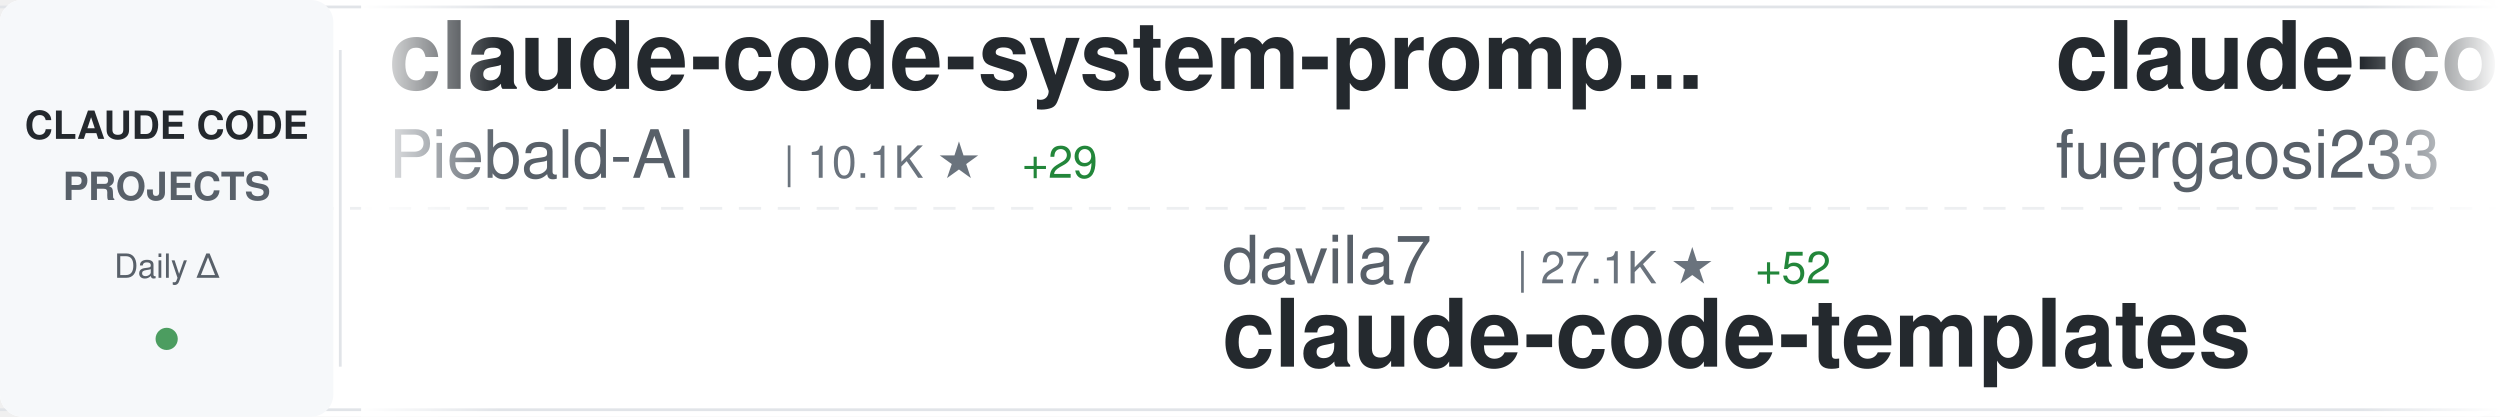
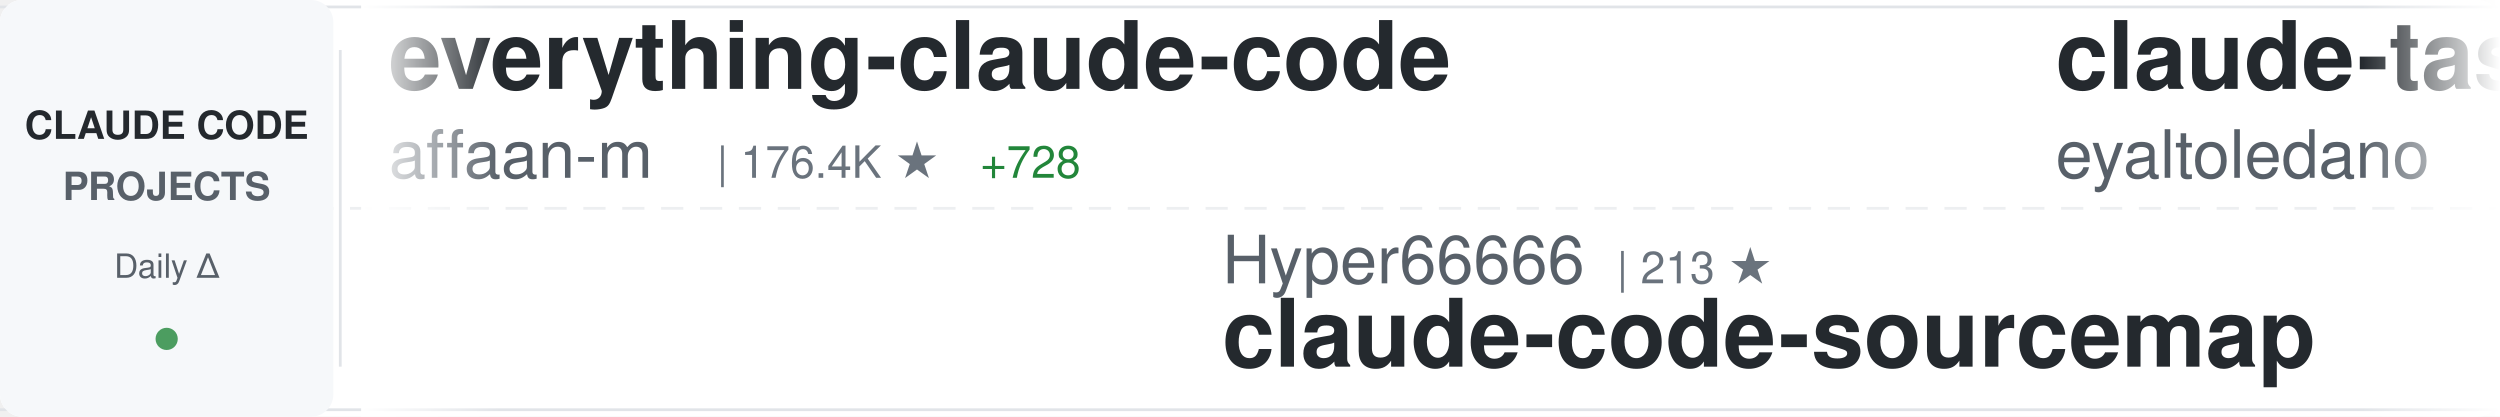
<svg xmlns="http://www.w3.org/2000/svg" width="900" height="150">
  <defs>
    <linearGradient id="awesomeLeftFade" x1="0%" y1="0%" x2="100%" y2="0%">
      <stop offset="0%" style="stop-color:#ffffff;stop-opacity:1" />
      <stop offset="100%" style="stop-color:#ffffff;stop-opacity:0" />
    </linearGradient>
    <linearGradient id="awesomeRightFade" x1="0%" y1="0%" x2="100%" y2="0%">
      <stop offset="0%" style="stop-color:#ffffff;stop-opacity:0" />
      <stop offset="100%" style="stop-color:#ffffff;stop-opacity:1" />
    </linearGradient>
  </defs>
  <rect width="900" height="150" fill="#ffffff" rx="8" />
  <rect x="0" y="2" width="900" height="1" fill="#e1e4e8" />
  <rect x="0" y="147" width="900" height="1" fill="#e1e4e8" />
  <line x1="0" y1="75" x2="900" y2="75" stroke="#e1e4e8" stroke-width="1" stroke-dasharray="8 6" opacity="0.6" />
  <rect x="0" y="0" width="120" height="150" fill="#f6f8fa" rx="8" />
  <text x="60" y="50" font-family="-apple-system, BlinkMacSystemFont, 'Segoe UI', Helvetica, Arial, sans-serif" font-size="14" font-weight="600" fill="#24292e" text-anchor="middle">CLAUDE CODE</text>
  <text x="60" y="72" font-family="-apple-system, BlinkMacSystemFont, 'Segoe UI', Helvetica, Arial, sans-serif" font-size="14" font-weight="600" fill="#586069" text-anchor="middle">PROJECTS</text>
  <text x="60" y="100" font-family="-apple-system, BlinkMacSystemFont, 'Segoe UI', Helvetica, Arial, sans-serif" font-size="12" font-weight="500" fill="#586069" text-anchor="middle">Daily Δ</text>
  <circle cx="60" cy="122" r="4" fill="#22863a" opacity="0.8" />
  <rect x="122" y="18" width="1" height="114" fill="#e1e4e8" />
  <clipPath id="awesomeTickerClip">
    <rect x="130" y="0" width="770" height="150" />
  </clipPath>
  <g clip-path="url(#awesomeTickerClip)">
    <g id="awesomeTickerItems">
      <animateTransform attributeName="transform" attributeType="XML" type="translate" from="0 0" to="-3000 0" dur="54s" repeatCount="indefinite" />
      <g transform="translate(0, 0)">
-         <text x="140" y="32" font-family="-apple-system, BlinkMacSystemFont, 'Segoe UI', Helvetica, Arial, sans-serif" font-size="34" font-weight="600" fill="#24292e">claude-code-system-promp...</text>
-         <text x="140" y="64" font-family="-apple-system, BlinkMacSystemFont, 'Segoe UI', Helvetica, Arial, sans-serif" font-size="24" font-weight="400" fill="#586069">Piebald-AI</text>
-         <text x="282" y="64" font-family="-apple-system, BlinkMacSystemFont, 'Segoe UI', Helvetica, Arial, sans-serif" font-size="16" font-weight="500" fill="#6a737d">| 10.1K ★</text>
-         <text x="368" y="64" font-family="-apple-system, BlinkMacSystemFont, 'Segoe UI', Helvetica, Arial, sans-serif" font-size="16" font-weight="500" fill="#22863a"> +29</text>
+         <text x="140" y="32" font-family="-apple-system, BlinkMacSystemFont, 'Segoe UI', Helvetica, Arial, sans-serif" font-size="34" font-weight="600" fill="#24292e">everything-claude-code</text>
+         <text x="140" y="64" font-family="-apple-system, BlinkMacSystemFont, 'Segoe UI', Helvetica, Arial, sans-serif" font-size="24" font-weight="400" fill="#586069">affaan-m</text>
+         <text x="258" y="64" font-family="-apple-system, BlinkMacSystemFont, 'Segoe UI', Helvetica, Arial, sans-serif" font-size="16" font-weight="500" fill="#6a737d">| 176.4K ★</text>
+         <text x="353" y="64" font-family="-apple-system, BlinkMacSystemFont, 'Segoe UI', Helvetica, Arial, sans-serif" font-size="16" font-weight="500" fill="#22863a"> +728</text>
      </g>
      <g transform="translate(300, 0)">
-         <text x="140" y="102" font-family="-apple-system, BlinkMacSystemFont, 'Segoe UI', Helvetica, Arial, sans-serif" font-size="24" font-weight="400" fill="#586069">davila7</text>
-         <text x="246" y="102" font-family="-apple-system, BlinkMacSystemFont, 'Segoe UI', Helvetica, Arial, sans-serif" font-size="16" font-weight="500" fill="#6a737d">| 27.1K ★</text>
-         <text x="332" y="102" font-family="-apple-system, BlinkMacSystemFont, 'Segoe UI', Helvetica, Arial, sans-serif" font-size="16" font-weight="500" fill="#22863a"> +52</text>
-         <text x="140" y="132" font-family="-apple-system, BlinkMacSystemFont, 'Segoe UI', Helvetica, Arial, sans-serif" font-size="34" font-weight="600" fill="#24292e">claude-code-templates</text>
+         <text x="140" y="102" font-family="-apple-system, BlinkMacSystemFont, 'Segoe UI', Helvetica, Arial, sans-serif" font-size="24" font-weight="400" fill="#586069">Hyper66666</text>
+         <text x="282" y="102" font-family="-apple-system, BlinkMacSystemFont, 'Segoe UI', Helvetica, Arial, sans-serif" font-size="16" font-weight="500" fill="#6a737d">| 213 ★</text>
+         <text x="140" y="132" font-family="-apple-system, BlinkMacSystemFont, 'Segoe UI', Helvetica, Arial, sans-serif" font-size="34" font-weight="600" fill="#24292e">claude-code-sourcemap</text>
      </g>
      <g transform="translate(600, 0)">
-         <text x="140" y="32" font-family="-apple-system, BlinkMacSystemFont, 'Segoe UI', Helvetica, Arial, sans-serif" font-size="34" font-weight="600" fill="#24292e">claude-code-proxy</text>
-         <text x="140" y="64" font-family="-apple-system, BlinkMacSystemFont, 'Segoe UI', Helvetica, Arial, sans-serif" font-size="24" font-weight="400" fill="#586069">fuergaosi233</text>
-         <text x="306" y="64" font-family="-apple-system, BlinkMacSystemFont, 'Segoe UI', Helvetica, Arial, sans-serif" font-size="16" font-weight="500" fill="#6a737d">| 2.6K ★</text>
-         <text x="383" y="64" font-family="-apple-system, BlinkMacSystemFont, 'Segoe UI', Helvetica, Arial, sans-serif" font-size="16" font-weight="500" fill="#22863a"> +2</text>
+         <text x="140" y="32" font-family="-apple-system, BlinkMacSystemFont, 'Segoe UI', Helvetica, Arial, sans-serif" font-size="34" font-weight="600" fill="#24292e">claude-task-master</text>
+         <text x="140" y="64" font-family="-apple-system, BlinkMacSystemFont, 'Segoe UI', Helvetica, Arial, sans-serif" font-size="24" font-weight="400" fill="#586069">eyaltoledano</text>
+         <text x="306" y="64" font-family="-apple-system, BlinkMacSystemFont, 'Segoe UI', Helvetica, Arial, sans-serif" font-size="16" font-weight="500" fill="#6a737d">| 27.1K ★</text>
+         <text x="392" y="64" font-family="-apple-system, BlinkMacSystemFont, 'Segoe UI', Helvetica, Arial, sans-serif" font-size="16" font-weight="500" fill="#22863a"> +22</text>
      </g>
      <g transform="translate(900, 0)">
-         <text x="140" y="102" font-family="-apple-system, BlinkMacSystemFont, 'Segoe UI', Helvetica, Arial, sans-serif" font-size="24" font-weight="400" fill="#586069">Pimzino</text>
-         <text x="246" y="102" font-family="-apple-system, BlinkMacSystemFont, 'Segoe UI', Helvetica, Arial, sans-serif" font-size="16" font-weight="500" fill="#6a737d">| 3.7K ★</text>
-         <text x="140" y="132" font-family="-apple-system, BlinkMacSystemFont, 'Segoe UI', Helvetica, Arial, sans-serif" font-size="34" font-weight="600" fill="#24292e">claude-code-spec-workflo...</text>
+         <text x="140" y="102" font-family="-apple-system, BlinkMacSystemFont, 'Segoe UI', Helvetica, Arial, sans-serif" font-size="24" font-weight="400" fill="#586069">chauncygu</text>
+         <text x="270" y="102" font-family="-apple-system, BlinkMacSystemFont, 'Segoe UI', Helvetica, Arial, sans-serif" font-size="16" font-weight="500" fill="#6a737d">| 2.4K ★</text>
+         <text x="347" y="102" font-family="-apple-system, BlinkMacSystemFont, 'Segoe UI', Helvetica, Arial, sans-serif" font-size="16" font-weight="500" fill="#22863a"> +7</text>
+         <text x="140" y="132" font-family="-apple-system, BlinkMacSystemFont, 'Segoe UI', Helvetica, Arial, sans-serif" font-size="34" font-weight="600" fill="#24292e">collection-claude-code-s...</text>
      </g>
      <g transform="translate(1200, 0)">
+         <text x="140" y="32" font-family="-apple-system, BlinkMacSystemFont, 'Segoe UI', Helvetica, Arial, sans-serif" font-size="34" font-weight="600" fill="#24292e">claude-code-reverse</text>
+         <text x="140" y="64" font-family="-apple-system, BlinkMacSystemFont, 'Segoe UI', Helvetica, Arial, sans-serif" font-size="24" font-weight="400" fill="#586069">Yuyz0112</text>
+         <text x="258" y="64" font-family="-apple-system, BlinkMacSystemFont, 'Segoe UI', Helvetica, Arial, sans-serif" font-size="16" font-weight="500" fill="#6a737d">| 2.4K ★</text>
+       </g>
+       <g transform="translate(1500, 0)">
+         <text x="140" y="102" font-family="-apple-system, BlinkMacSystemFont, 'Segoe UI', Helvetica, Arial, sans-serif" font-size="24" font-weight="400" fill="#586069">centminmod</text>
+         <text x="282" y="102" font-family="-apple-system, BlinkMacSystemFont, 'Segoe UI', Helvetica, Arial, sans-serif" font-size="16" font-weight="500" fill="#6a737d">| 2.3K ★</text>
+         <text x="359" y="102" font-family="-apple-system, BlinkMacSystemFont, 'Segoe UI', Helvetica, Arial, sans-serif" font-size="16" font-weight="500" fill="#22863a"> +4</text>
+         <text x="140" y="132" font-family="-apple-system, BlinkMacSystemFont, 'Segoe UI', Helvetica, Arial, sans-serif" font-size="34" font-weight="600" fill="#24292e">my-claude-code-setup</text>
+       </g>
+       <g transform="translate(1800, 0)">
+         <text x="140" y="32" font-family="-apple-system, BlinkMacSystemFont, 'Segoe UI', Helvetica, Arial, sans-serif" font-size="34" font-weight="600" fill="#24292e">claude-code-webui</text>
+         <text x="140" y="64" font-family="-apple-system, BlinkMacSystemFont, 'Segoe UI', Helvetica, Arial, sans-serif" font-size="24" font-weight="400" fill="#586069">sugyan</text>
+         <text x="234" y="64" font-family="-apple-system, BlinkMacSystemFont, 'Segoe UI', Helvetica, Arial, sans-serif" font-size="16" font-weight="500" fill="#6a737d">| 1.1K ★</text>
+         <text x="311" y="64" font-family="-apple-system, BlinkMacSystemFont, 'Segoe UI', Helvetica, Arial, sans-serif" font-size="16" font-weight="500" fill="#22863a"> +7</text>
+       </g>
+       <g transform="translate(2100, 0)">
+         <text x="140" y="102" font-family="-apple-system, BlinkMacSystemFont, 'Segoe UI', Helvetica, Arial, sans-serif" font-size="24" font-weight="400" fill="#586069">VoltAgent</text>
+         <text x="270" y="102" font-family="-apple-system, BlinkMacSystemFont, 'Segoe UI', Helvetica, Arial, sans-serif" font-size="16" font-weight="500" fill="#6a737d">| 19.4K ★</text>
+         <text x="356" y="102" font-family="-apple-system, BlinkMacSystemFont, 'Segoe UI', Helvetica, Arial, sans-serif" font-size="16" font-weight="500" fill="#22863a"> +66</text>
+         <text x="140" y="132" font-family="-apple-system, BlinkMacSystemFont, 'Segoe UI', Helvetica, Arial, sans-serif" font-size="34" font-weight="600" fill="#24292e">awesome-claude-code-suba...</text>
+       </g>
+       <g transform="translate(2400, 0)">
        <text x="140" y="32" font-family="-apple-system, BlinkMacSystemFont, 'Segoe UI', Helvetica, Arial, sans-serif" font-size="34" font-weight="600" fill="#24292e">awesome-claude-skills</text>
        <text x="140" y="64" font-family="-apple-system, BlinkMacSystemFont, 'Segoe UI', Helvetica, Arial, sans-serif" font-size="24" font-weight="400" fill="#586069">ComposioHQ</text>
        <text x="282" y="64" font-family="-apple-system, BlinkMacSystemFont, 'Segoe UI', Helvetica, Arial, sans-serif" font-size="16" font-weight="500" fill="#6a737d">| 58.9K ★</text>
-         <text x="368" y="64" font-family="-apple-system, BlinkMacSystemFont, 'Segoe UI', Helvetica, Arial, sans-serif" font-size="16" font-weight="500" fill="#22863a"> +204</text>
-       </g>
-       <g transform="translate(1500, 0)">
-         <text x="140" y="102" font-family="-apple-system, BlinkMacSystemFont, 'Segoe UI', Helvetica, Arial, sans-serif" font-size="24" font-weight="400" fill="#586069">luyao618</text>
-         <text x="258" y="102" font-family="-apple-system, BlinkMacSystemFont, 'Segoe UI', Helvetica, Arial, sans-serif" font-size="16" font-weight="500" fill="#6a737d">| 1.3K ★</text>
-         <text x="335" y="102" font-family="-apple-system, BlinkMacSystemFont, 'Segoe UI', Helvetica, Arial, sans-serif" font-size="16" font-weight="500" fill="#22863a"> +12</text>
-         <text x="140" y="132" font-family="-apple-system, BlinkMacSystemFont, 'Segoe UI', Helvetica, Arial, sans-serif" font-size="34" font-weight="600" fill="#24292e">Claude-Code-Source-Study</text>
-       </g>
-       <g transform="translate(1800, 0)">
-         <text x="140" y="32" font-family="-apple-system, BlinkMacSystemFont, 'Segoe UI', Helvetica, Arial, sans-serif" font-size="34" font-weight="600" fill="#24292e">claude-code-from-scratch</text>
-         <text x="140" y="64" font-family="-apple-system, BlinkMacSystemFont, 'Segoe UI', Helvetica, Arial, sans-serif" font-size="24" font-weight="400" fill="#586069">Windy3f3f3f3f</text>
-         <text x="318" y="64" font-family="-apple-system, BlinkMacSystemFont, 'Segoe UI', Helvetica, Arial, sans-serif" font-size="16" font-weight="500" fill="#6a737d">| 1.1K ★</text>
-         <text x="395" y="64" font-family="-apple-system, BlinkMacSystemFont, 'Segoe UI', Helvetica, Arial, sans-serif" font-size="16" font-weight="500" fill="#22863a"> +17</text>
-       </g>
-       <g transform="translate(2100, 0)">
-         <text x="140" y="102" font-family="-apple-system, BlinkMacSystemFont, 'Segoe UI', Helvetica, Arial, sans-serif" font-size="24" font-weight="400" fill="#586069">anthropics</text>
-         <text x="282" y="102" font-family="-apple-system, BlinkMacSystemFont, 'Segoe UI', Helvetica, Arial, sans-serif" font-size="16" font-weight="500" fill="#6a737d">| 130.9K ★</text>
-         <text x="377" y="102" font-family="-apple-system, BlinkMacSystemFont, 'Segoe UI', Helvetica, Arial, sans-serif" font-size="16" font-weight="500" fill="#22863a"> +675</text>
-         <text x="140" y="132" font-family="-apple-system, BlinkMacSystemFont, 'Segoe UI', Helvetica, Arial, sans-serif" font-size="34" font-weight="600" fill="#24292e">skills</text>
-       </g>
-       <g transform="translate(2400, 0)">
-         <text x="140" y="32" font-family="-apple-system, BlinkMacSystemFont, 'Segoe UI', Helvetica, Arial, sans-serif" font-size="34" font-weight="600" fill="#24292e">claude-code-webui</text>
-         <text x="140" y="64" font-family="-apple-system, BlinkMacSystemFont, 'Segoe UI', Helvetica, Arial, sans-serif" font-size="24" font-weight="400" fill="#586069">sugyan</text>
-         <text x="234" y="64" font-family="-apple-system, BlinkMacSystemFont, 'Segoe UI', Helvetica, Arial, sans-serif" font-size="16" font-weight="500" fill="#6a737d">| 1.1K ★</text>
-         <text x="311" y="64" font-family="-apple-system, BlinkMacSystemFont, 'Segoe UI', Helvetica, Arial, sans-serif" font-size="16" font-weight="500" fill="#22863a"> +6</text>
+         <text x="368" y="64" font-family="-apple-system, BlinkMacSystemFont, 'Segoe UI', Helvetica, Arial, sans-serif" font-size="16" font-weight="500" fill="#22863a"> +198</text>
      </g>
      <g transform="translate(2700, 0)">
-         <text x="140" y="102" font-family="-apple-system, BlinkMacSystemFont, 'Segoe UI', Helvetica, Arial, sans-serif" font-size="24" font-weight="400" fill="#586069">disler</text>
-         <text x="234" y="102" font-family="-apple-system, BlinkMacSystemFont, 'Segoe UI', Helvetica, Arial, sans-serif" font-size="16" font-weight="500" fill="#6a737d">| 3.6K ★</text>
-         <text x="311" y="102" font-family="-apple-system, BlinkMacSystemFont, 'Segoe UI', Helvetica, Arial, sans-serif" font-size="16" font-weight="500" fill="#22863a"> +3</text>
-         <text x="140" y="132" font-family="-apple-system, BlinkMacSystemFont, 'Segoe UI', Helvetica, Arial, sans-serif" font-size="34" font-weight="600" fill="#24292e">claude-code-hooks-master...</text>
+         <text x="140" y="102" font-family="-apple-system, BlinkMacSystemFont, 'Segoe UI', Helvetica, Arial, sans-serif" font-size="24" font-weight="400" fill="#586069">Maciek-roboblog</text>
+         <text x="342" y="102" font-family="-apple-system, BlinkMacSystemFont, 'Segoe UI', Helvetica, Arial, sans-serif" font-size="16" font-weight="500" fill="#6a737d">| 8.0K ★</text>
+         <text x="419" y="102" font-family="-apple-system, BlinkMacSystemFont, 'Segoe UI', Helvetica, Arial, sans-serif" font-size="16" font-weight="500" fill="#22863a"> +6</text>
+         <text x="140" y="132" font-family="-apple-system, BlinkMacSystemFont, 'Segoe UI', Helvetica, Arial, sans-serif" font-size="34" font-weight="600" fill="#24292e">Claude-Code-Usage-Monito...</text>
      </g>
      <g transform="translate(3000, 0)">
-         <text x="140" y="32" font-family="-apple-system, BlinkMacSystemFont, 'Segoe UI', Helvetica, Arial, sans-serif" font-size="34" font-weight="600" fill="#24292e">claude-code-system-promp...</text>
-         <text x="140" y="64" font-family="-apple-system, BlinkMacSystemFont, 'Segoe UI', Helvetica, Arial, sans-serif" font-size="24" font-weight="400" fill="#586069">Piebald-AI</text>
-         <text x="282" y="64" font-family="-apple-system, BlinkMacSystemFont, 'Segoe UI', Helvetica, Arial, sans-serif" font-size="16" font-weight="500" fill="#6a737d">| 10.1K ★</text>
-         <text x="368" y="64" font-family="-apple-system, BlinkMacSystemFont, 'Segoe UI', Helvetica, Arial, sans-serif" font-size="16" font-weight="500" fill="#22863a"> +29</text>
+         <text x="140" y="32" font-family="-apple-system, BlinkMacSystemFont, 'Segoe UI', Helvetica, Arial, sans-serif" font-size="34" font-weight="600" fill="#24292e">everything-claude-code</text>
+         <text x="140" y="64" font-family="-apple-system, BlinkMacSystemFont, 'Segoe UI', Helvetica, Arial, sans-serif" font-size="24" font-weight="400" fill="#586069">affaan-m</text>
+         <text x="258" y="64" font-family="-apple-system, BlinkMacSystemFont, 'Segoe UI', Helvetica, Arial, sans-serif" font-size="16" font-weight="500" fill="#6a737d">| 176.4K ★</text>
+         <text x="353" y="64" font-family="-apple-system, BlinkMacSystemFont, 'Segoe UI', Helvetica, Arial, sans-serif" font-size="16" font-weight="500" fill="#22863a"> +728</text>
      </g>
      <g transform="translate(3300, 0)">
-         <text x="140" y="102" font-family="-apple-system, BlinkMacSystemFont, 'Segoe UI', Helvetica, Arial, sans-serif" font-size="24" font-weight="400" fill="#586069">davila7</text>
-         <text x="246" y="102" font-family="-apple-system, BlinkMacSystemFont, 'Segoe UI', Helvetica, Arial, sans-serif" font-size="16" font-weight="500" fill="#6a737d">| 27.1K ★</text>
-         <text x="332" y="102" font-family="-apple-system, BlinkMacSystemFont, 'Segoe UI', Helvetica, Arial, sans-serif" font-size="16" font-weight="500" fill="#22863a"> +52</text>
-         <text x="140" y="132" font-family="-apple-system, BlinkMacSystemFont, 'Segoe UI', Helvetica, Arial, sans-serif" font-size="34" font-weight="600" fill="#24292e">claude-code-templates</text>
+         <text x="140" y="102" font-family="-apple-system, BlinkMacSystemFont, 'Segoe UI', Helvetica, Arial, sans-serif" font-size="24" font-weight="400" fill="#586069">Hyper66666</text>
+         <text x="282" y="102" font-family="-apple-system, BlinkMacSystemFont, 'Segoe UI', Helvetica, Arial, sans-serif" font-size="16" font-weight="500" fill="#6a737d">| 213 ★</text>
+         <text x="140" y="132" font-family="-apple-system, BlinkMacSystemFont, 'Segoe UI', Helvetica, Arial, sans-serif" font-size="34" font-weight="600" fill="#24292e">claude-code-sourcemap</text>
      </g>
      <g transform="translate(3600, 0)">
-         <text x="140" y="32" font-family="-apple-system, BlinkMacSystemFont, 'Segoe UI', Helvetica, Arial, sans-serif" font-size="34" font-weight="600" fill="#24292e">claude-code-proxy</text>
-         <text x="140" y="64" font-family="-apple-system, BlinkMacSystemFont, 'Segoe UI', Helvetica, Arial, sans-serif" font-size="24" font-weight="400" fill="#586069">fuergaosi233</text>
-         <text x="306" y="64" font-family="-apple-system, BlinkMacSystemFont, 'Segoe UI', Helvetica, Arial, sans-serif" font-size="16" font-weight="500" fill="#6a737d">| 2.6K ★</text>
-         <text x="383" y="64" font-family="-apple-system, BlinkMacSystemFont, 'Segoe UI', Helvetica, Arial, sans-serif" font-size="16" font-weight="500" fill="#22863a"> +2</text>
+         <text x="140" y="32" font-family="-apple-system, BlinkMacSystemFont, 'Segoe UI', Helvetica, Arial, sans-serif" font-size="34" font-weight="600" fill="#24292e">claude-task-master</text>
+         <text x="140" y="64" font-family="-apple-system, BlinkMacSystemFont, 'Segoe UI', Helvetica, Arial, sans-serif" font-size="24" font-weight="400" fill="#586069">eyaltoledano</text>
+         <text x="306" y="64" font-family="-apple-system, BlinkMacSystemFont, 'Segoe UI', Helvetica, Arial, sans-serif" font-size="16" font-weight="500" fill="#6a737d">| 27.1K ★</text>
+         <text x="392" y="64" font-family="-apple-system, BlinkMacSystemFont, 'Segoe UI', Helvetica, Arial, sans-serif" font-size="16" font-weight="500" fill="#22863a"> +22</text>
      </g>
      <g transform="translate(3900, 0)">
-         <text x="140" y="102" font-family="-apple-system, BlinkMacSystemFont, 'Segoe UI', Helvetica, Arial, sans-serif" font-size="24" font-weight="400" fill="#586069">Pimzino</text>
-         <text x="246" y="102" font-family="-apple-system, BlinkMacSystemFont, 'Segoe UI', Helvetica, Arial, sans-serif" font-size="16" font-weight="500" fill="#6a737d">| 3.7K ★</text>
-         <text x="140" y="132" font-family="-apple-system, BlinkMacSystemFont, 'Segoe UI', Helvetica, Arial, sans-serif" font-size="34" font-weight="600" fill="#24292e">claude-code-spec-workflo...</text>
+         <text x="140" y="102" font-family="-apple-system, BlinkMacSystemFont, 'Segoe UI', Helvetica, Arial, sans-serif" font-size="24" font-weight="400" fill="#586069">chauncygu</text>
+         <text x="270" y="102" font-family="-apple-system, BlinkMacSystemFont, 'Segoe UI', Helvetica, Arial, sans-serif" font-size="16" font-weight="500" fill="#6a737d">| 2.4K ★</text>
+         <text x="347" y="102" font-family="-apple-system, BlinkMacSystemFont, 'Segoe UI', Helvetica, Arial, sans-serif" font-size="16" font-weight="500" fill="#22863a"> +7</text>
+         <text x="140" y="132" font-family="-apple-system, BlinkMacSystemFont, 'Segoe UI', Helvetica, Arial, sans-serif" font-size="34" font-weight="600" fill="#24292e">collection-claude-code-s...</text>
      </g>
    </g>
  </g>
  <rect x="130" y="0" width="50" height="150" fill="url(#awesomeLeftFade)" />
  <rect x="850" y="0" width="50" height="150" fill="url(#awesomeRightFade)" />
</svg>
